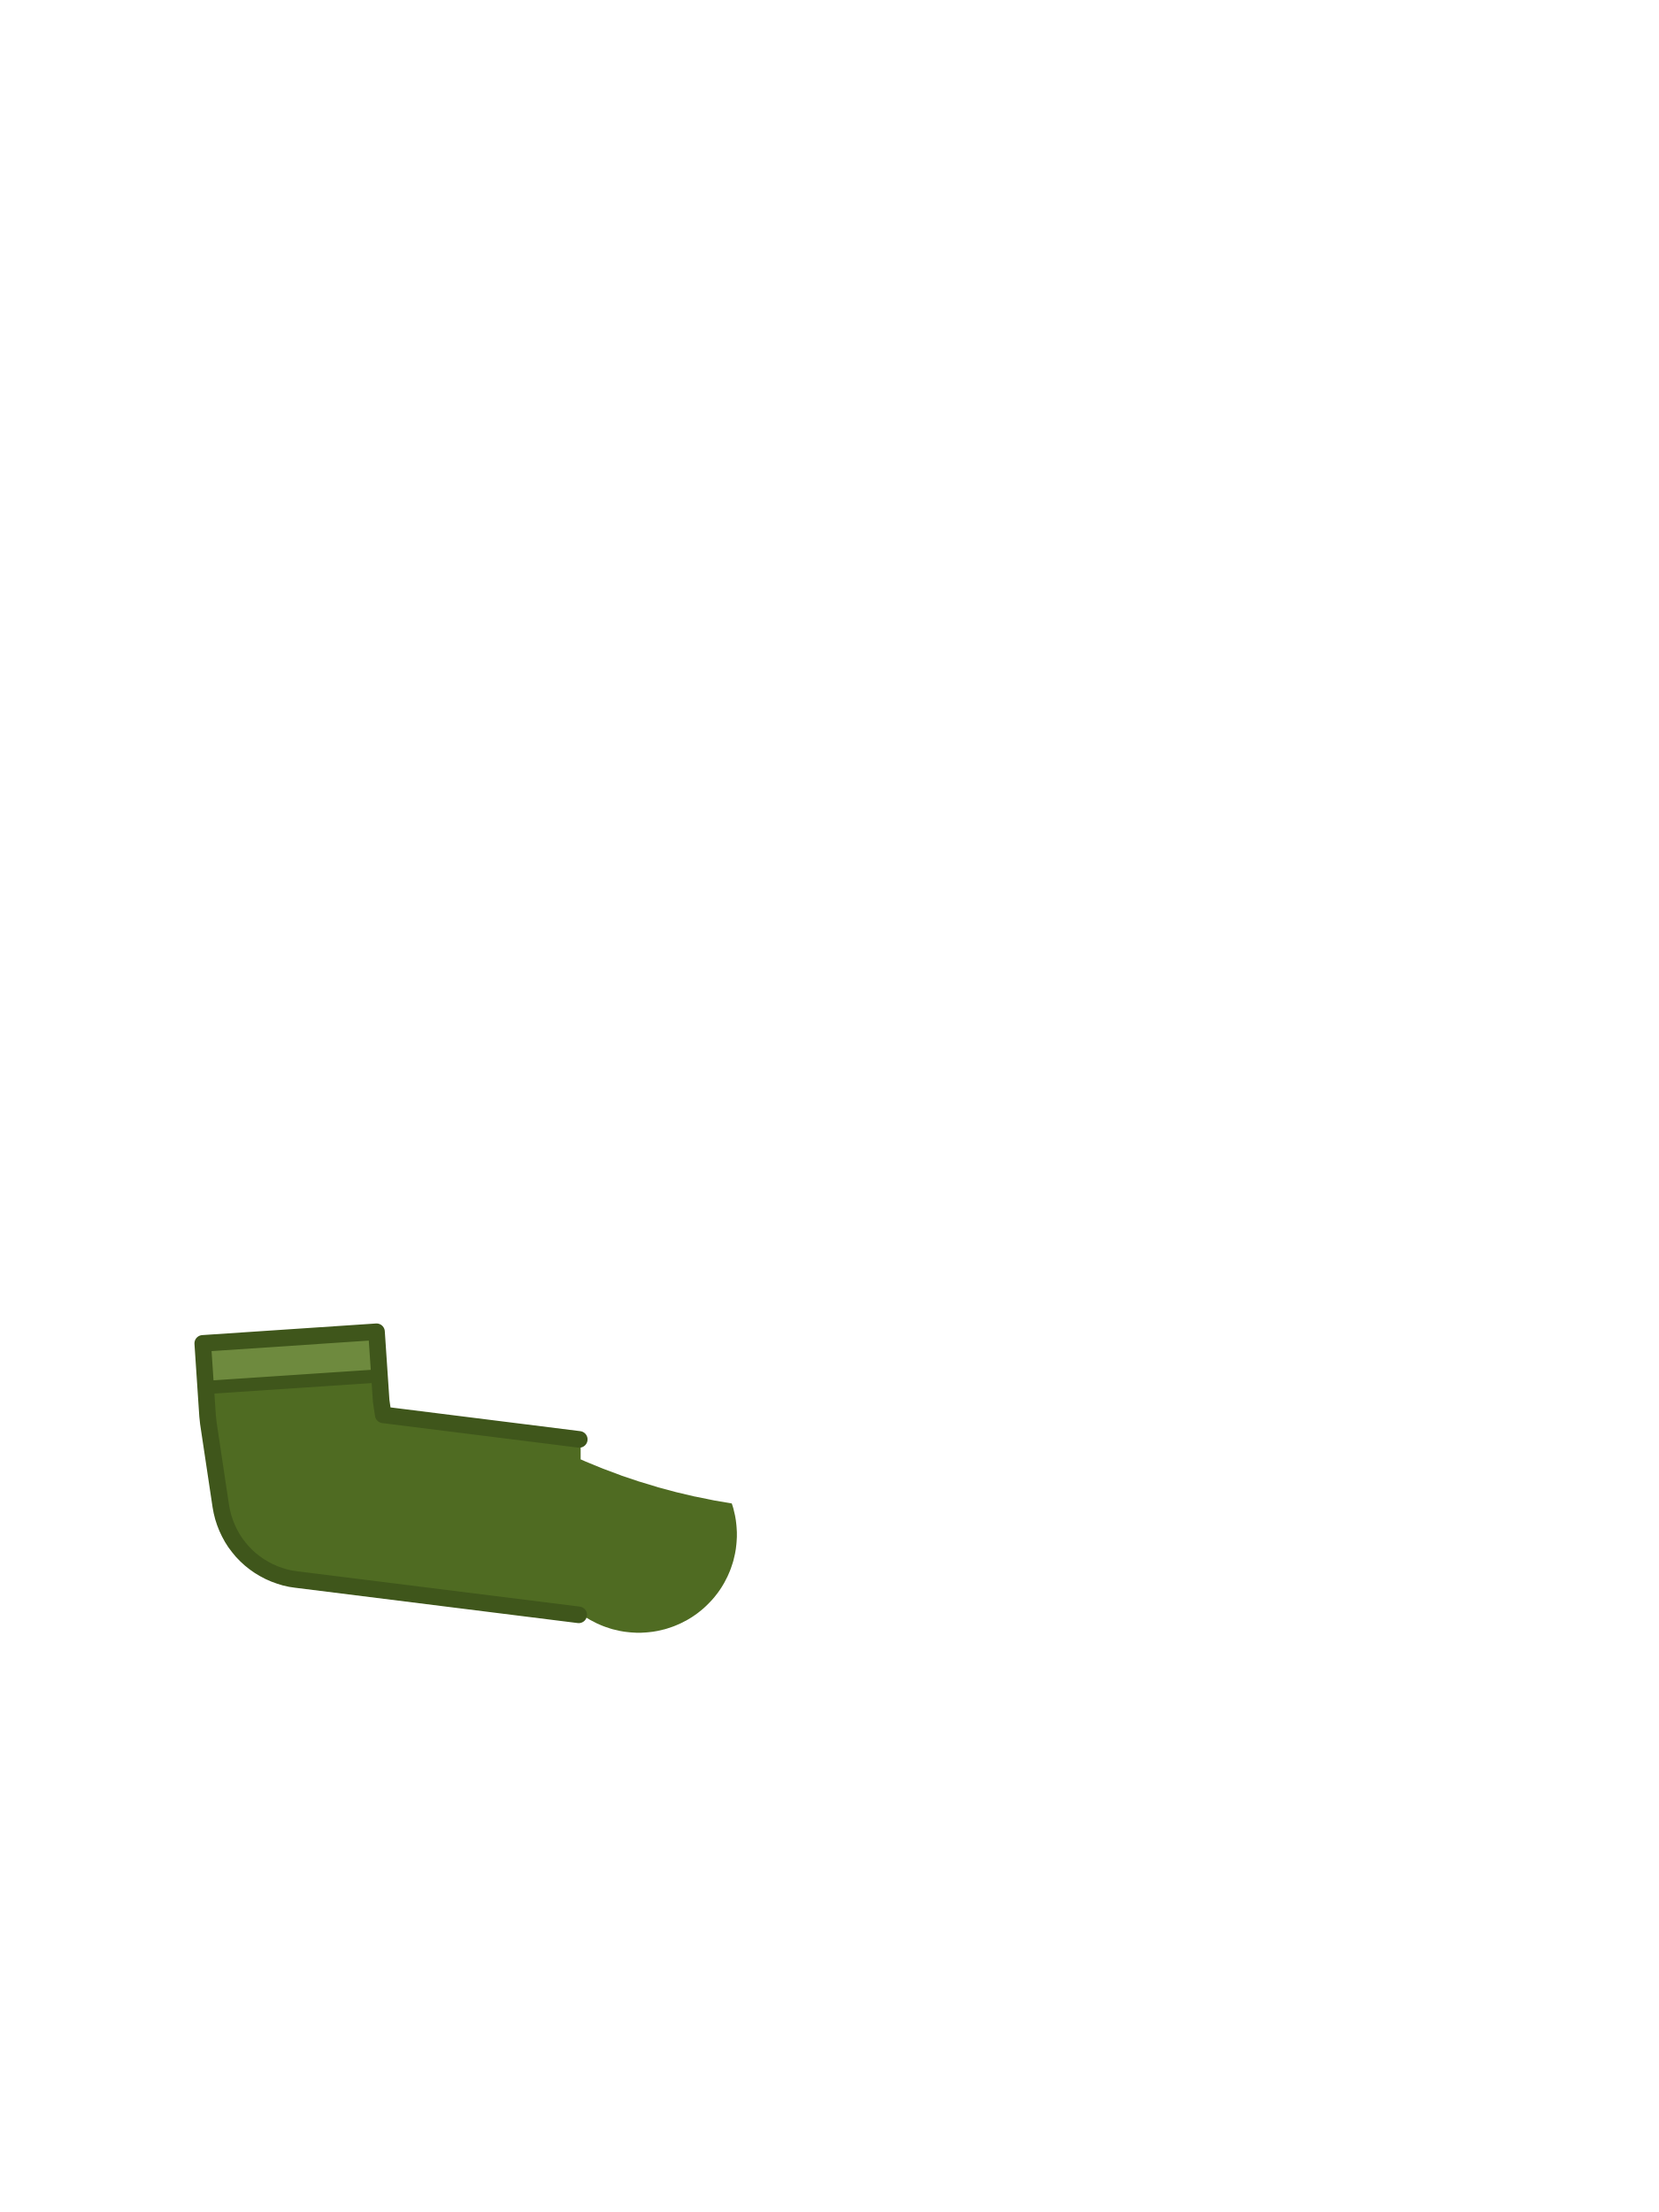
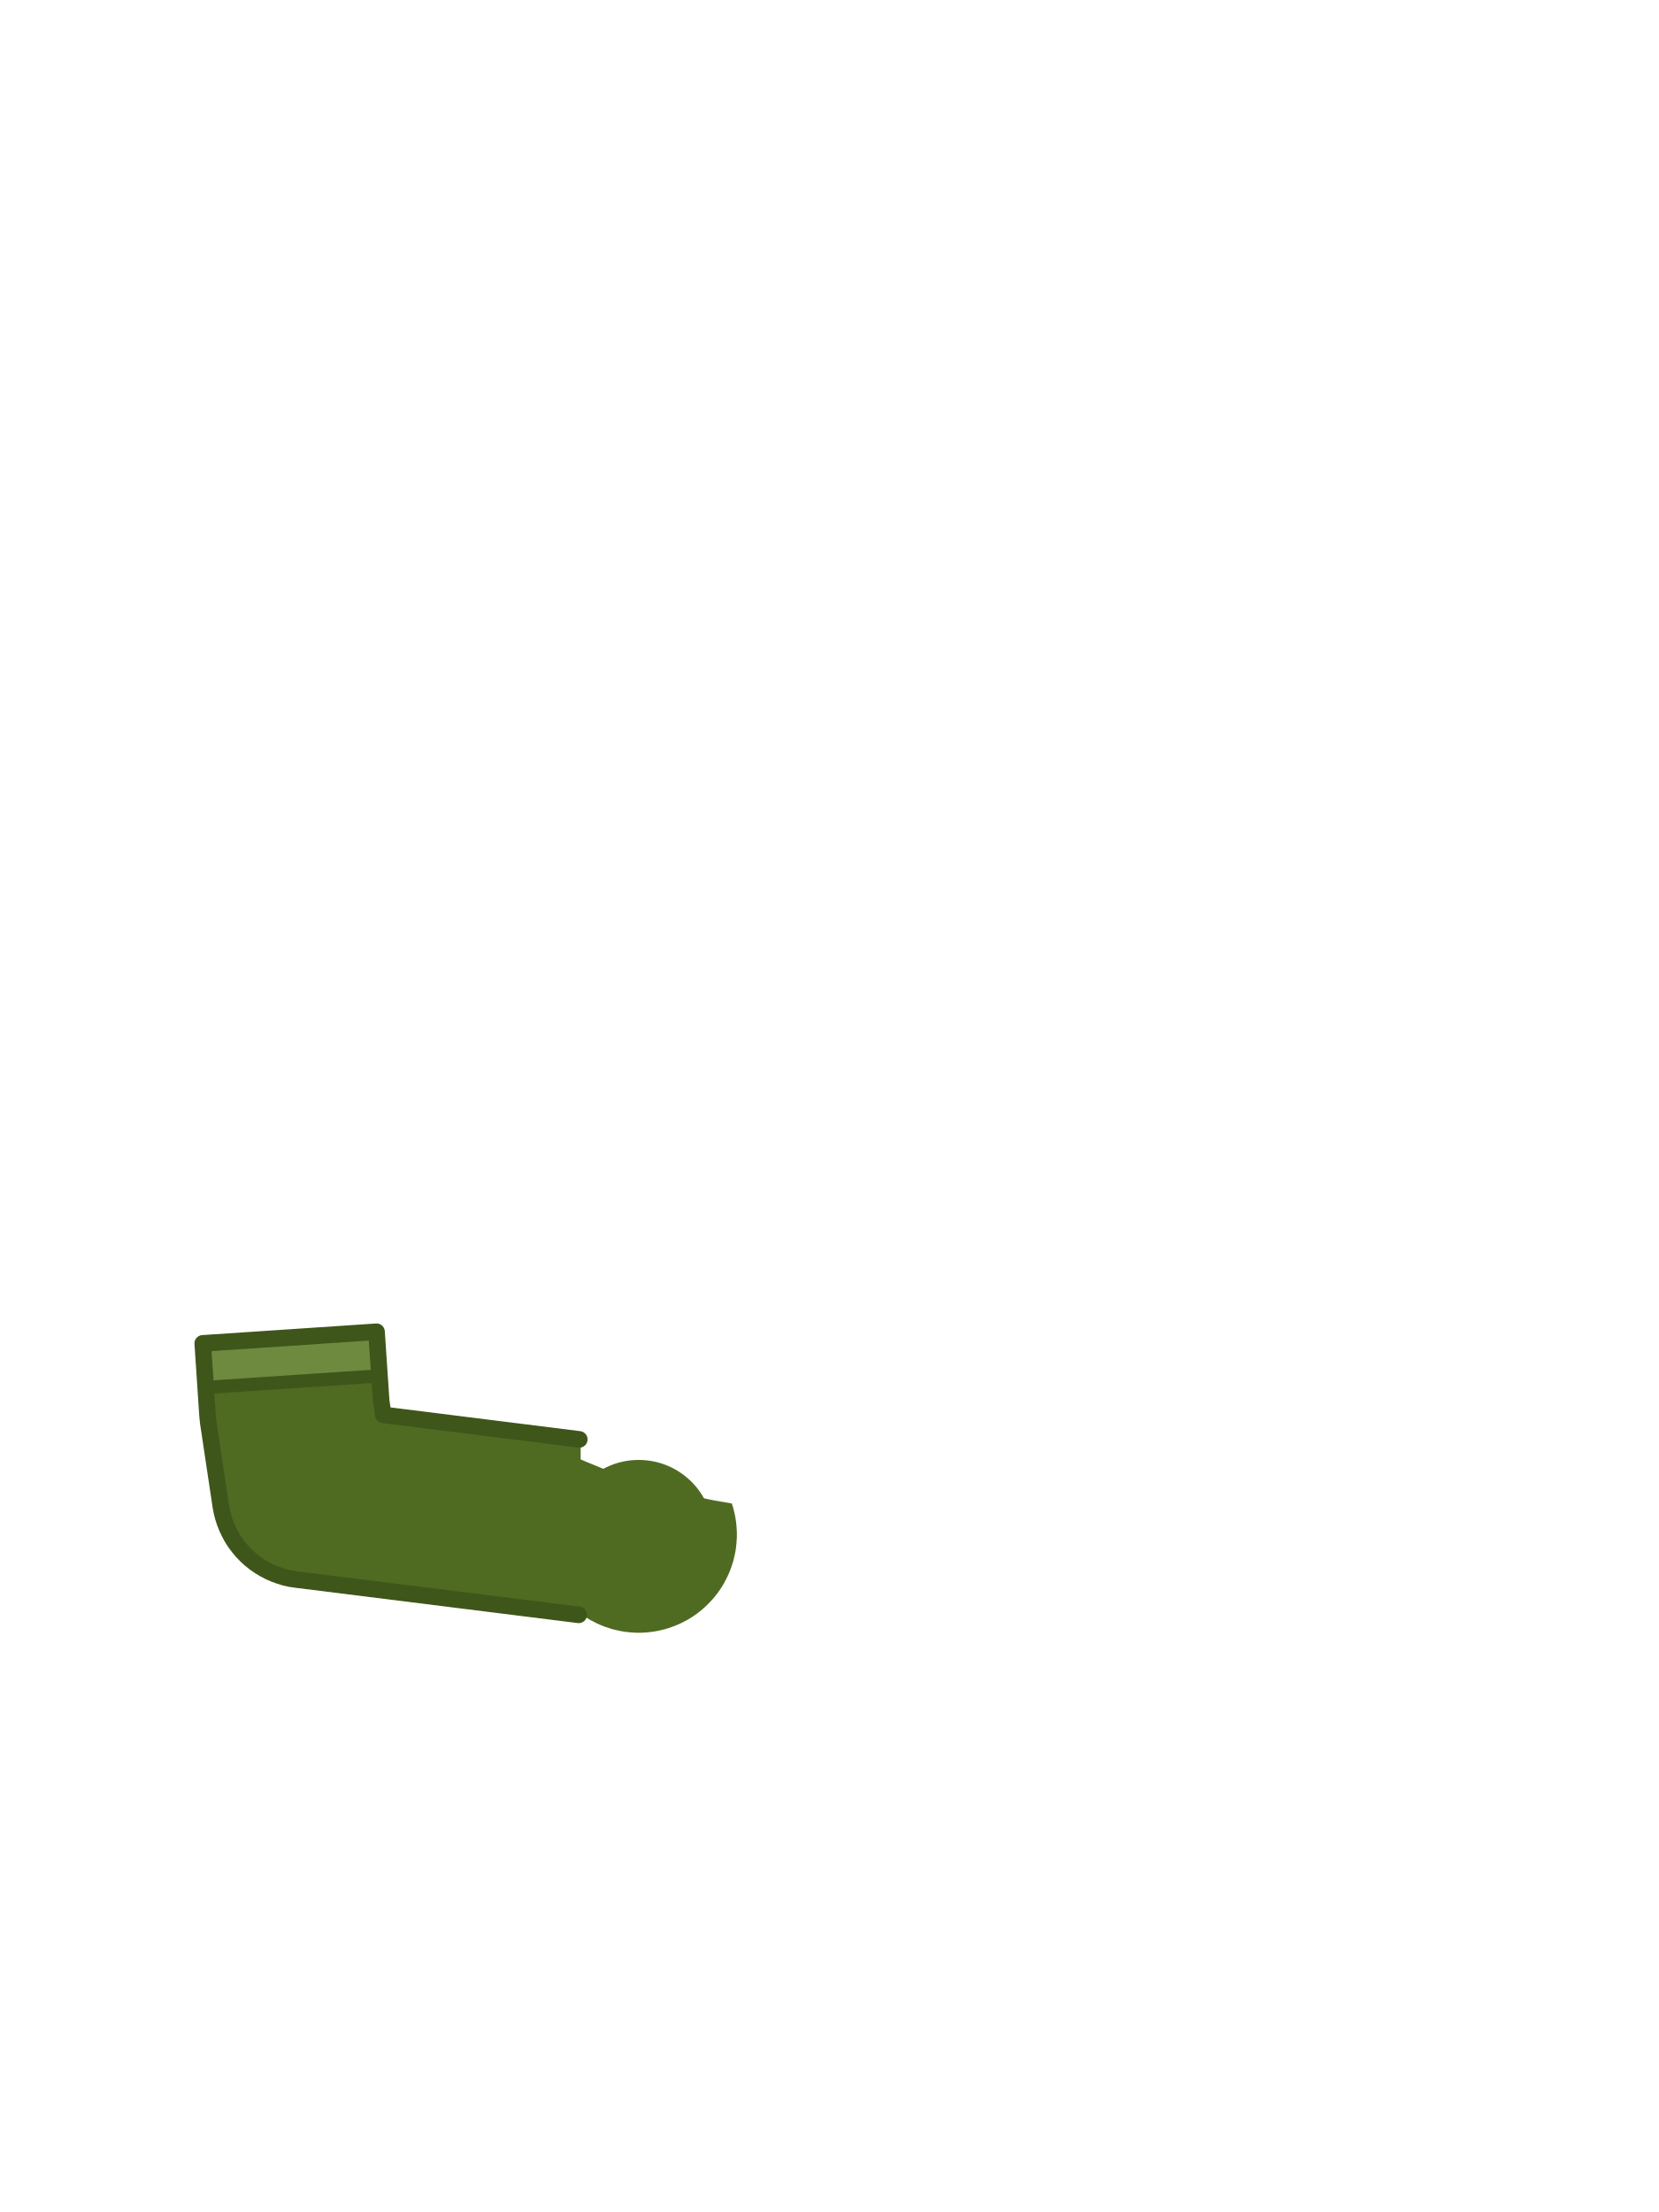
<svg xmlns="http://www.w3.org/2000/svg" viewBox="0 0 240 320">
+   <circle cx="92.4" cy="222" r="10.8" fill="#4F6B22" />
  <path d="M 55.14 202.64 L 54.47 192.66 L 29.33 194.34 L 30.03 204.84 L 30.14 205.87 L 31.94 217.87 L 32.09 218.67 L 32.29 219.47 L 32.54 220.24 L 32.84 221.00 L 33.19 221.74 L 33.58 222.46 L 34.02 223.15 L 34.51 223.80 L 35.03 224.43 L 35.60 225.02 L 36.20 225.57 L 36.84 226.08 L 37.51 226.55 L 38.21 226.97 L 38.93 227.35 L 39.68 227.68 L 40.45 227.96 L 41.23 228.20 L 42.03 228.38 L 42.84 228.50 L 84.34 233.69 L 84.51 233.81 L 84.80 234.00 L 85.10 234.18 L 85.40 234.36 L 85.71 234.52 L 86.02 234.68 L 86.33 234.84 L 86.65 234.98 L 86.97 235.12 L 87.29 235.25 L 87.62 235.37 L 87.95 235.48 L 88.28 235.59 L 88.61 235.69 L 88.95 235.77 L 89.29 235.85 L 89.63 235.93 L 89.97 235.99 L 90.32 236.05 L 90.66 236.09 L 91.01 236.13 L 91.36 236.16 L 91.70 236.18 L 92.05 236.20 L 92.40 236.20 L 92.75 236.20 L 93.10 236.18 L 93.44 236.16 L 93.79 236.13 L 94.14 236.09 L 94.48 236.05 L 94.83 235.99 L 95.17 235.93 L 95.51 235.85 L 95.85 235.77 L 96.19 235.69 L 96.52 235.59 L 96.85 235.48 L 97.18 235.37 L 97.51 235.25 L 97.83 235.12 L 98.15 234.98 L 98.47 234.84 L 98.78 234.68 L 99.09 234.52 L 99.40 234.36 L 99.70 234.18 L 100.00 234.00 L 100.29 233.81 L 100.58 233.61 L 100.86 233.41 L 101.14 233.19 L 101.41 232.98 L 101.68 232.75 L 101.94 232.52 L 102.19 232.28 L 102.44 232.04 L 102.68 231.79 L 102.92 231.54 L 103.15 231.28 L 103.38 231.01 L 103.59 230.74 L 103.81 230.46 L 104.01 230.18 L 104.21 229.89 L 104.40 229.60 L 104.58 229.30 L 104.76 229.00 L 104.92 228.69 L 105.08 228.38 L 105.24 228.07 L 105.38 227.75 L 105.52 227.43 L 105.65 227.11 L 105.77 226.78 L 105.88 226.45 L 105.99 226.12 L 106.09 225.79 L 106.17 225.45 L 106.25 225.11 L 106.33 224.77 L 106.39 224.43 L 106.45 224.08 L 106.49 223.74 L 106.53 223.39 L 106.56 223.04 L 106.58 222.70 L 106.60 222.35 L 106.60 222.00 L 106.60 221.65 L 106.58 221.30 L 106.56 220.96 L 106.53 220.61 L 106.49 220.26 L 106.45 219.92 L 106.39 219.57 L 106.33 219.23 L 106.25 218.89 L 106.17 218.55 L 106.09 218.21 L 105.99 217.88 L 105.88 217.55 L 105.87 217.50 L 103.30 217.06 L 103.26 217.05 L 100.56 216.50 L 100.52 216.50 L 97.85 215.87 L 97.81 215.86 L 95.16 215.15 L 95.12 215.13 L 92.51 214.34 L 92.46 214.33 L 89.88 213.46 L 89.84 213.44 L 87.30 212.49 L 87.26 212.48 L 84.75 211.45 L 84.71 211.43 L 84.00 211.12 L 84.00 208.25 L 55.44 204.68 Z" fill="#4F6B22" />
  <path d="M 54.47 192.66 L 42.02 193.49 L 29.33 194.34 L 29.75 200.72 L 54.90 199.05 Z" fill="#6E8A3E" />
  <path d="M 54.70 199.06 L 29.95 200.71" fill="none" stroke="#3F561B" stroke-width="1.92" stroke-linecap="round" />
  <path d="M 55.14 202.64 L 54.47 192.66 L 29.33 194.34 L 30.03 204.84 L 30.14 205.87 L 31.94 217.87 L 32.09 218.67 L 32.29 219.47 L 32.54 220.24 L 32.84 221.00 L 33.19 221.74 L 33.58 222.46 L 34.02 223.15 L 34.51 223.80 L 35.03 224.43 L 35.60 225.02 L 36.20 225.57 L 36.84 226.08 L 37.51 226.55 L 38.21 226.97 L 38.93 227.35 L 39.68 227.68 L 40.45 227.96 L 41.23 228.20 L 42.03 228.38 L 42.84 228.50 L 83.72 233.61 M 83.80 208.23 L 55.44 204.68 L 55.14 202.64" fill="none" stroke="#3F561B" stroke-width="2.4" stroke-linecap="round" stroke-linejoin="round" />
</svg>
